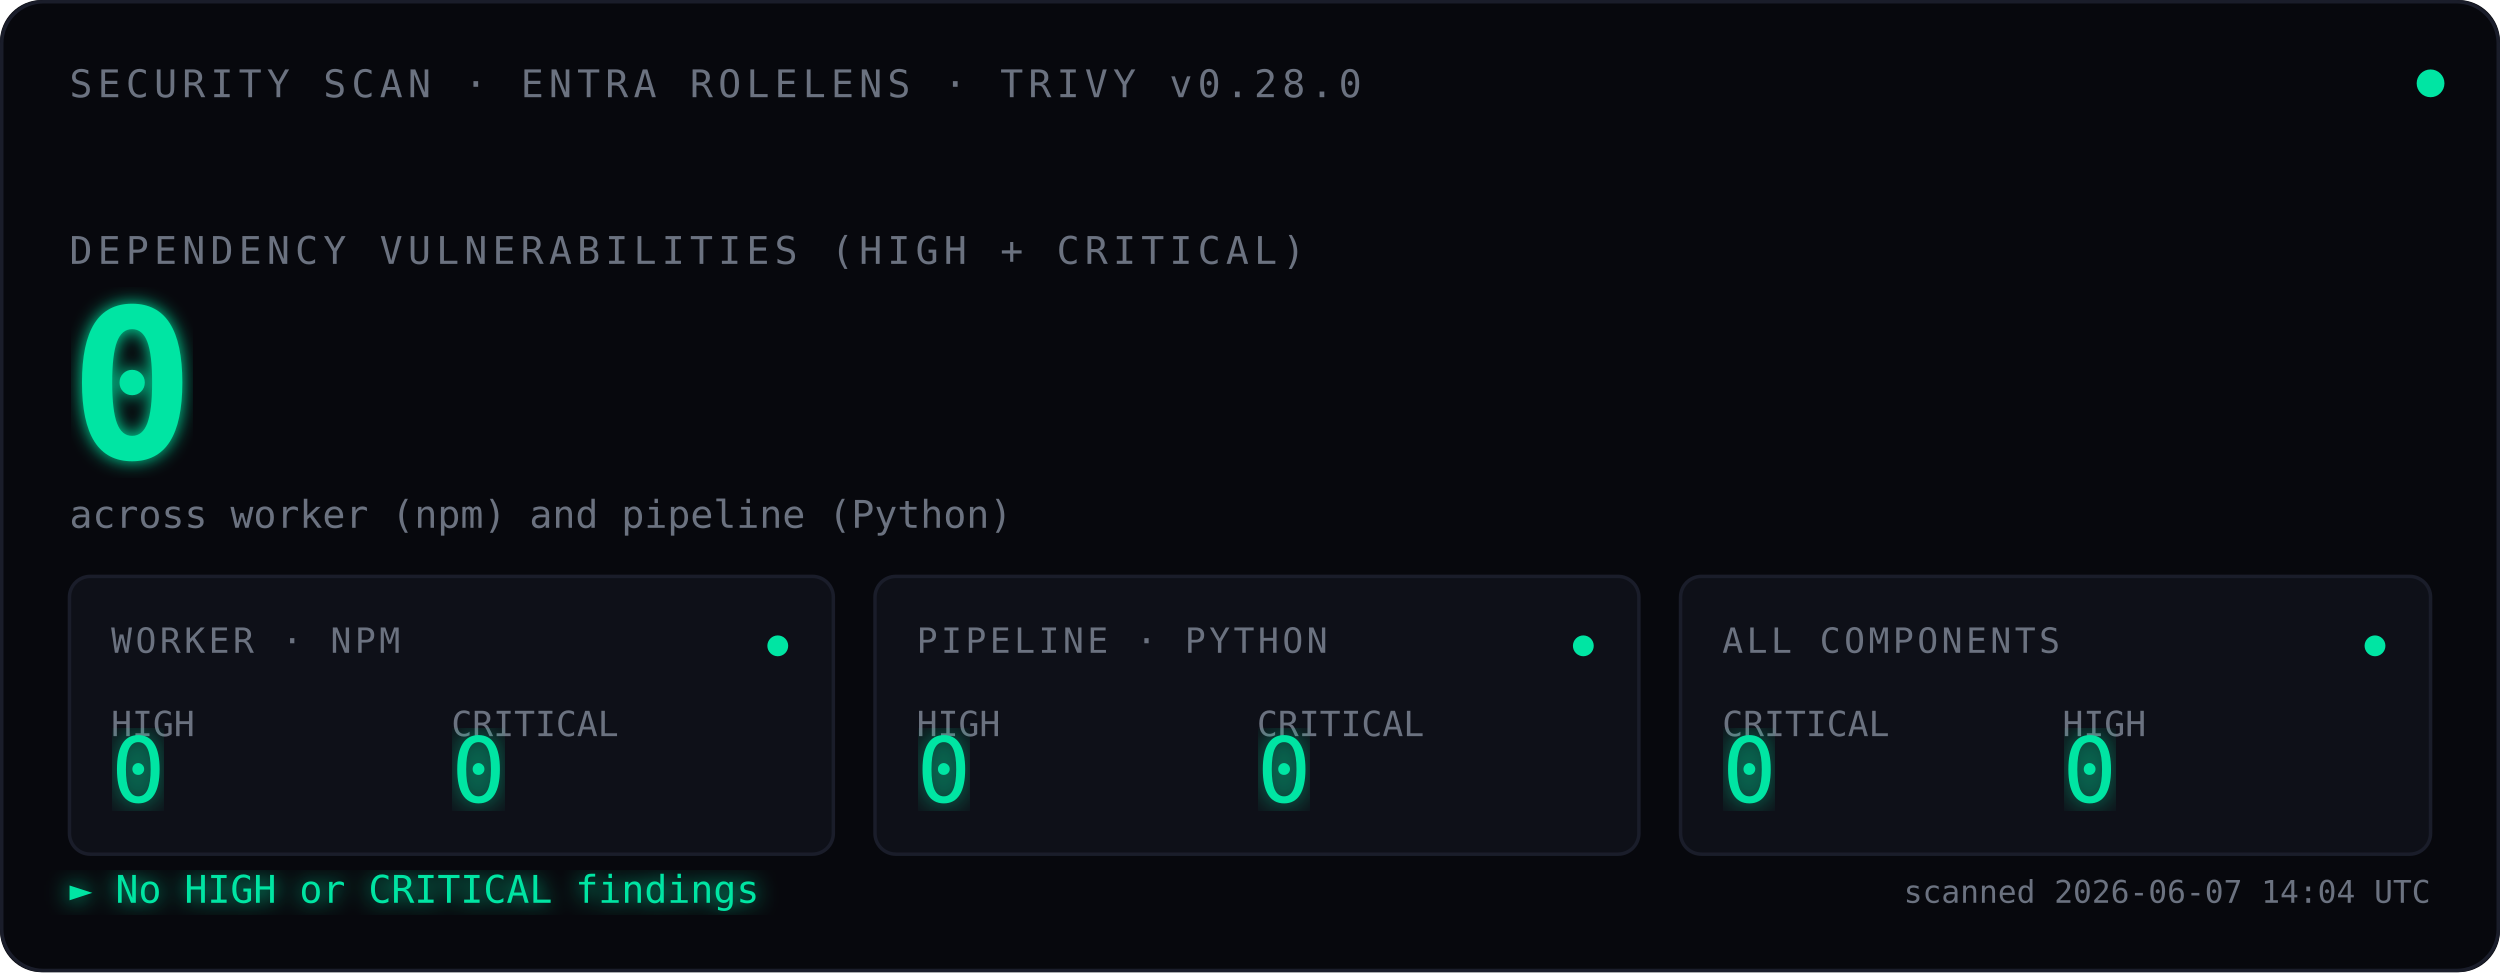
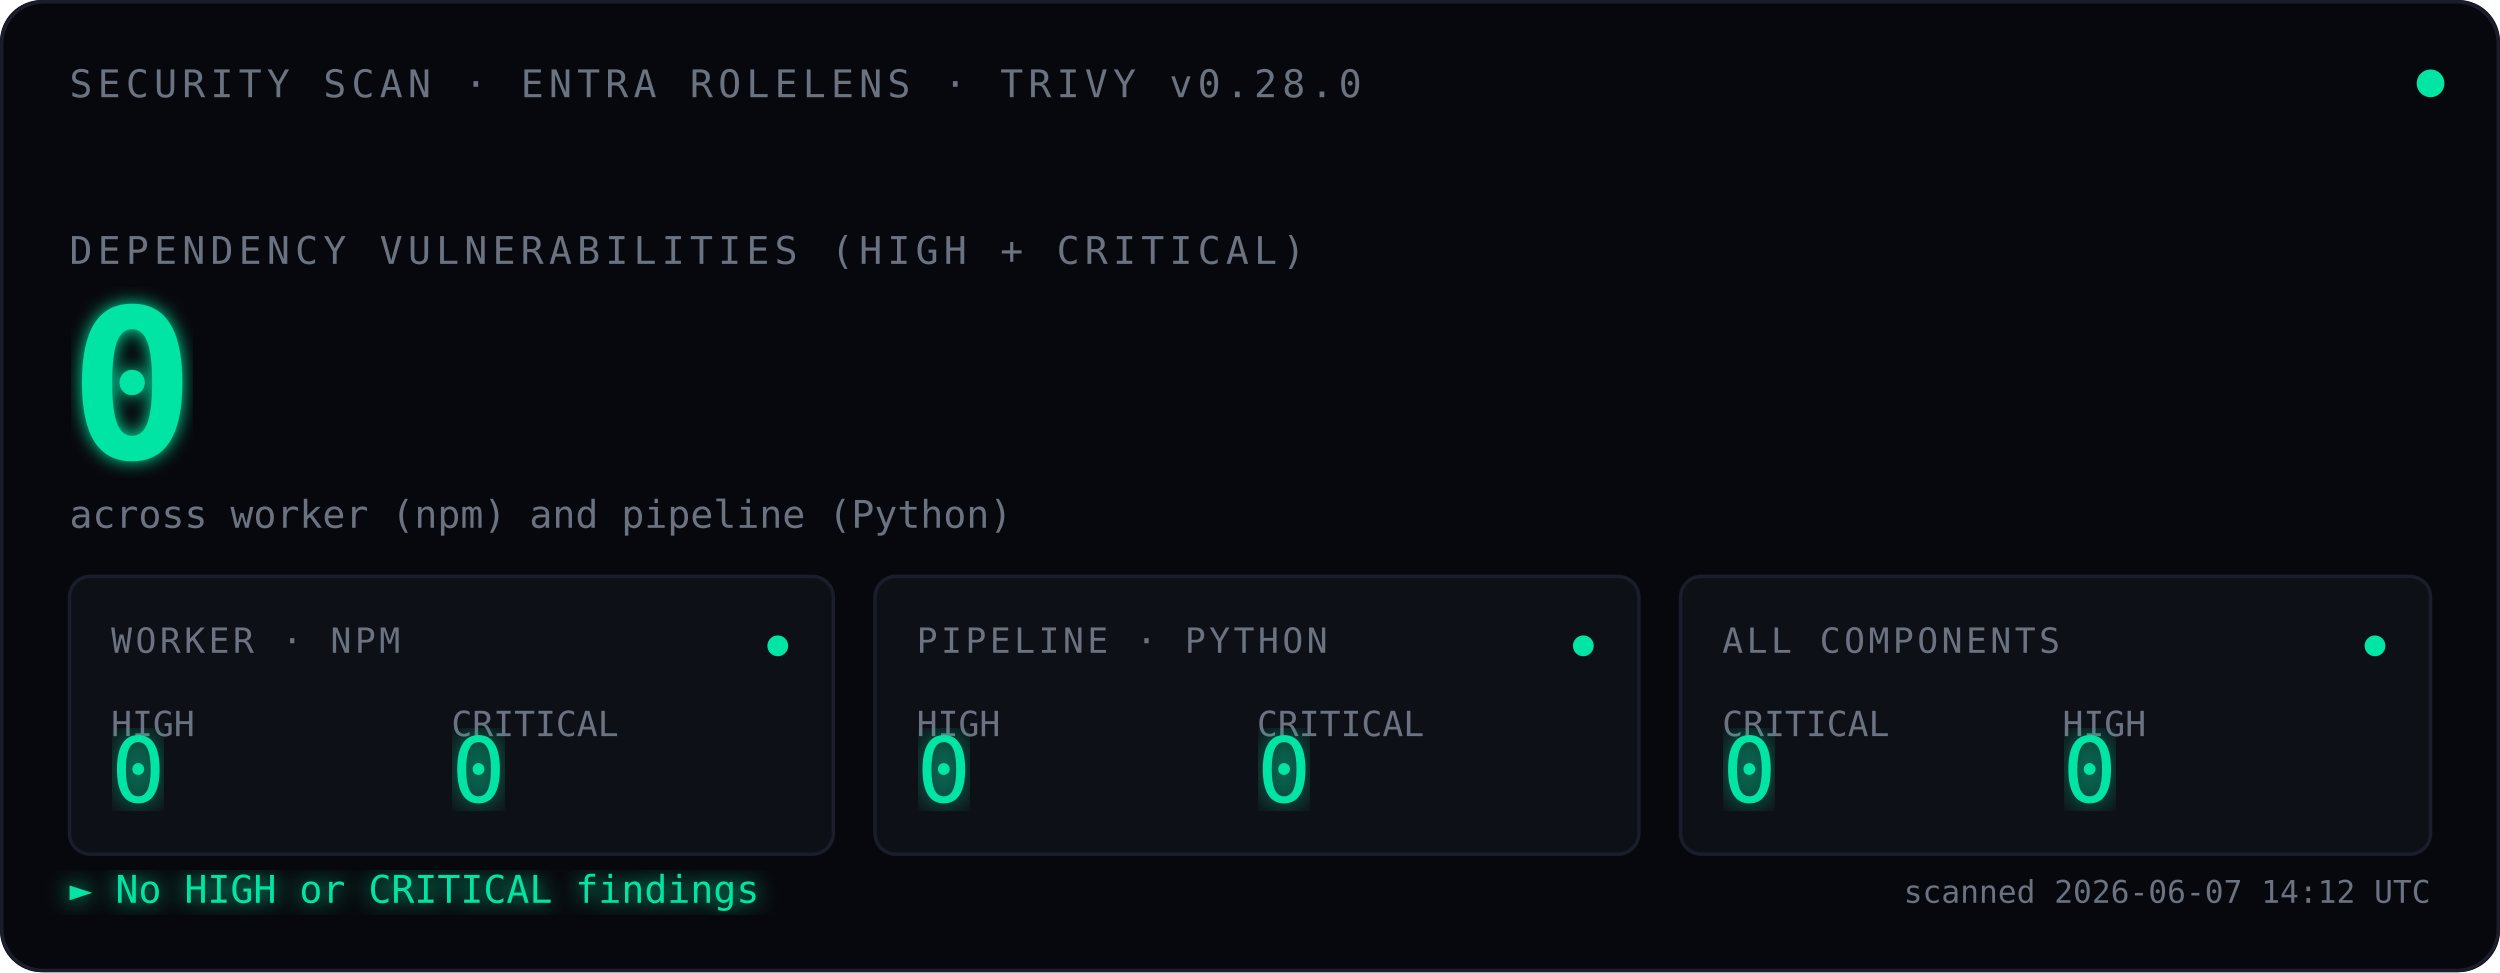
<svg xmlns="http://www.w3.org/2000/svg" viewBox="0 0 720 280" font-family="ui-monospace, 'SF Mono', Menlo, Consolas, monospace">
  <defs>
    <filter id="glow">
      <feGaussianBlur stdDeviation="2.5" result="blur" />
      <feMerge>
        <feMergeNode in="blur" />
        <feMergeNode in="SourceGraphic" />
      </feMerge>
    </filter>
    <filter id="glow-soft">
      <feGaussianBlur stdDeviation="4" result="blur" />
      <feMerge>
        <feMergeNode in="blur" />
        <feMergeNode in="SourceGraphic" />
      </feMerge>
    </filter>
    <filter id="glow-verdict">
      <feGaussianBlur stdDeviation="3" result="blur" />
      <feMerge>
        <feMergeNode in="blur" />
        <feMergeNode in="SourceGraphic" />
      </feMerge>
    </filter>
    <linearGradient id="scan-beam" x1="0" x2="1" y1="0" y2="0">
      <stop offset="0%" stop-color="#00E5A3" stop-opacity="0" />
      <stop offset="40%" stop-color="#00E5A3" stop-opacity="0.08" />
      <stop offset="50%" stop-color="#ffffff" stop-opacity="0.18" />
      <stop offset="60%" stop-color="#00E5A3" stop-opacity="0.08" />
      <stop offset="100%" stop-color="#00E5A3" stop-opacity="0" />
    </linearGradient>
    <clipPath id="tiles-clip">
      <rect x="20" y="166" width="680" height="80" />
    </clipPath>
  </defs>
  <rect width="720" height="280" fill="#07080D" rx="12" />
  <rect x="0.5" y="0.5" width="719" height="279" fill="none" stroke="#1A1D2A" stroke-width="1" rx="12" />
  <text x="20" y="28" font-size="11" fill="#6B7280" letter-spacing="1.5">SECURITY SCAN · ENTRA ROLELENS · TRIVY v0.28.0</text>
  <circle cx="700" cy="24" r="4" fill="#00E5A3">
    <animate attributeName="opacity" values="1;0.35;1" dur="2.4s" repeatCount="indefinite" />
  </circle>
  <text x="20" y="76" font-size="11" fill="#6B7280" letter-spacing="1.5">DEPENDENCY VULNERABILITIES (HIGH + CRITICAL)</text>
  <text x="20" y="132" font-size="60" font-weight="600" fill="#00E5A3" filter="url(#glow)">
    0
    <animate attributeName="opacity" values="0;1" dur="0.7s" fill="freeze" />
  </text>
  <text x="20" y="152" font-size="11" fill="#6B7280">across worker (npm) and pipeline (Python)</text>
  <rect x="-120" y="166" width="120" height="80" fill="url(#scan-beam)" clip-path="url(#tiles-clip)">
    <animate attributeName="x" values="-120;720;-120" dur="3.6s" repeatCount="indefinite" calcMode="linear" />
  </rect>
  <g transform="translate(20,166)">
    <rect width="220" height="80" fill="#0E1018" stroke="#1A1D2A" rx="6" />
    <text x="12" y="22" font-size="10" fill="#6B7280" letter-spacing="1">WORKER · NPM</text>
    <text x="12" y="46" font-size="10" fill="#6B7280">HIGH</text>
    <text x="12" y="65" font-size="26" fill="#00E5A3" font-weight="500" filter="url(#glow-soft)">0</text>
    <text x="110" y="46" font-size="10" fill="#6B7280">CRITICAL</text>
    <text x="110" y="65" font-size="26" fill="#00E5A3" font-weight="500" filter="url(#glow-soft)">0</text>
    <circle cx="204" cy="20" r="3" fill="#00E5A3">
      <animate attributeName="opacity" values="1;0.3;1" dur="2.4s" repeatCount="indefinite" />
    </circle>
  </g>
  <g transform="translate(252,166)">
    <rect width="220" height="80" fill="#0E1018" stroke="#1A1D2A" rx="6" />
    <text x="12" y="22" font-size="10" fill="#6B7280" letter-spacing="1">PIPELINE · PYTHON</text>
    <text x="12" y="46" font-size="10" fill="#6B7280">HIGH</text>
    <text x="12" y="65" font-size="26" fill="#00E5A3" font-weight="500" filter="url(#glow-soft)">0</text>
    <text x="110" y="46" font-size="10" fill="#6B7280">CRITICAL</text>
    <text x="110" y="65" font-size="26" fill="#00E5A3" font-weight="500" filter="url(#glow-soft)">0</text>
    <circle cx="204" cy="20" r="3" fill="#00E5A3">
      <animate attributeName="opacity" values="1;0.3;1" dur="2.4s" begin="0.8s" repeatCount="indefinite" />
    </circle>
  </g>
  <g transform="translate(484,166)">
    <rect width="216" height="80" fill="#0E1018" stroke="#1A1D2A" rx="6" />
    <text x="12" y="22" font-size="10" fill="#6B7280" letter-spacing="1">ALL COMPONENTS</text>
    <text x="12" y="46" font-size="10" fill="#6B7280">CRITICAL</text>
    <text x="12" y="65" font-size="26" fill="#00E5A3" font-weight="500" filter="url(#glow-soft)">0</text>
    <text x="110" y="46" font-size="10" fill="#6B7280">HIGH</text>
    <text x="110" y="65" font-size="26" fill="#00E5A3" font-weight="500" filter="url(#glow-soft)">0</text>
    <circle cx="200" cy="20" r="3" fill="#00E5A3">
      <animate attributeName="opacity" values="1;0.3;1" dur="2.4s" begin="1.6s" repeatCount="indefinite" />
    </circle>
  </g>
  <text x="20" y="260" font-size="11" fill="#00E5A3" filter="url(#glow-verdict)">► No HIGH or CRITICAL findings</text>
-   <text x="700" y="260" font-size="9" fill="#6B7280" text-anchor="end">scanned 2026-06-07 14:04 UTC</text>
+   <text x="700" y="260" font-size="9" fill="#6B7280" text-anchor="end">scanned 2026-06-07 14:12 UTC</text>
</svg>
